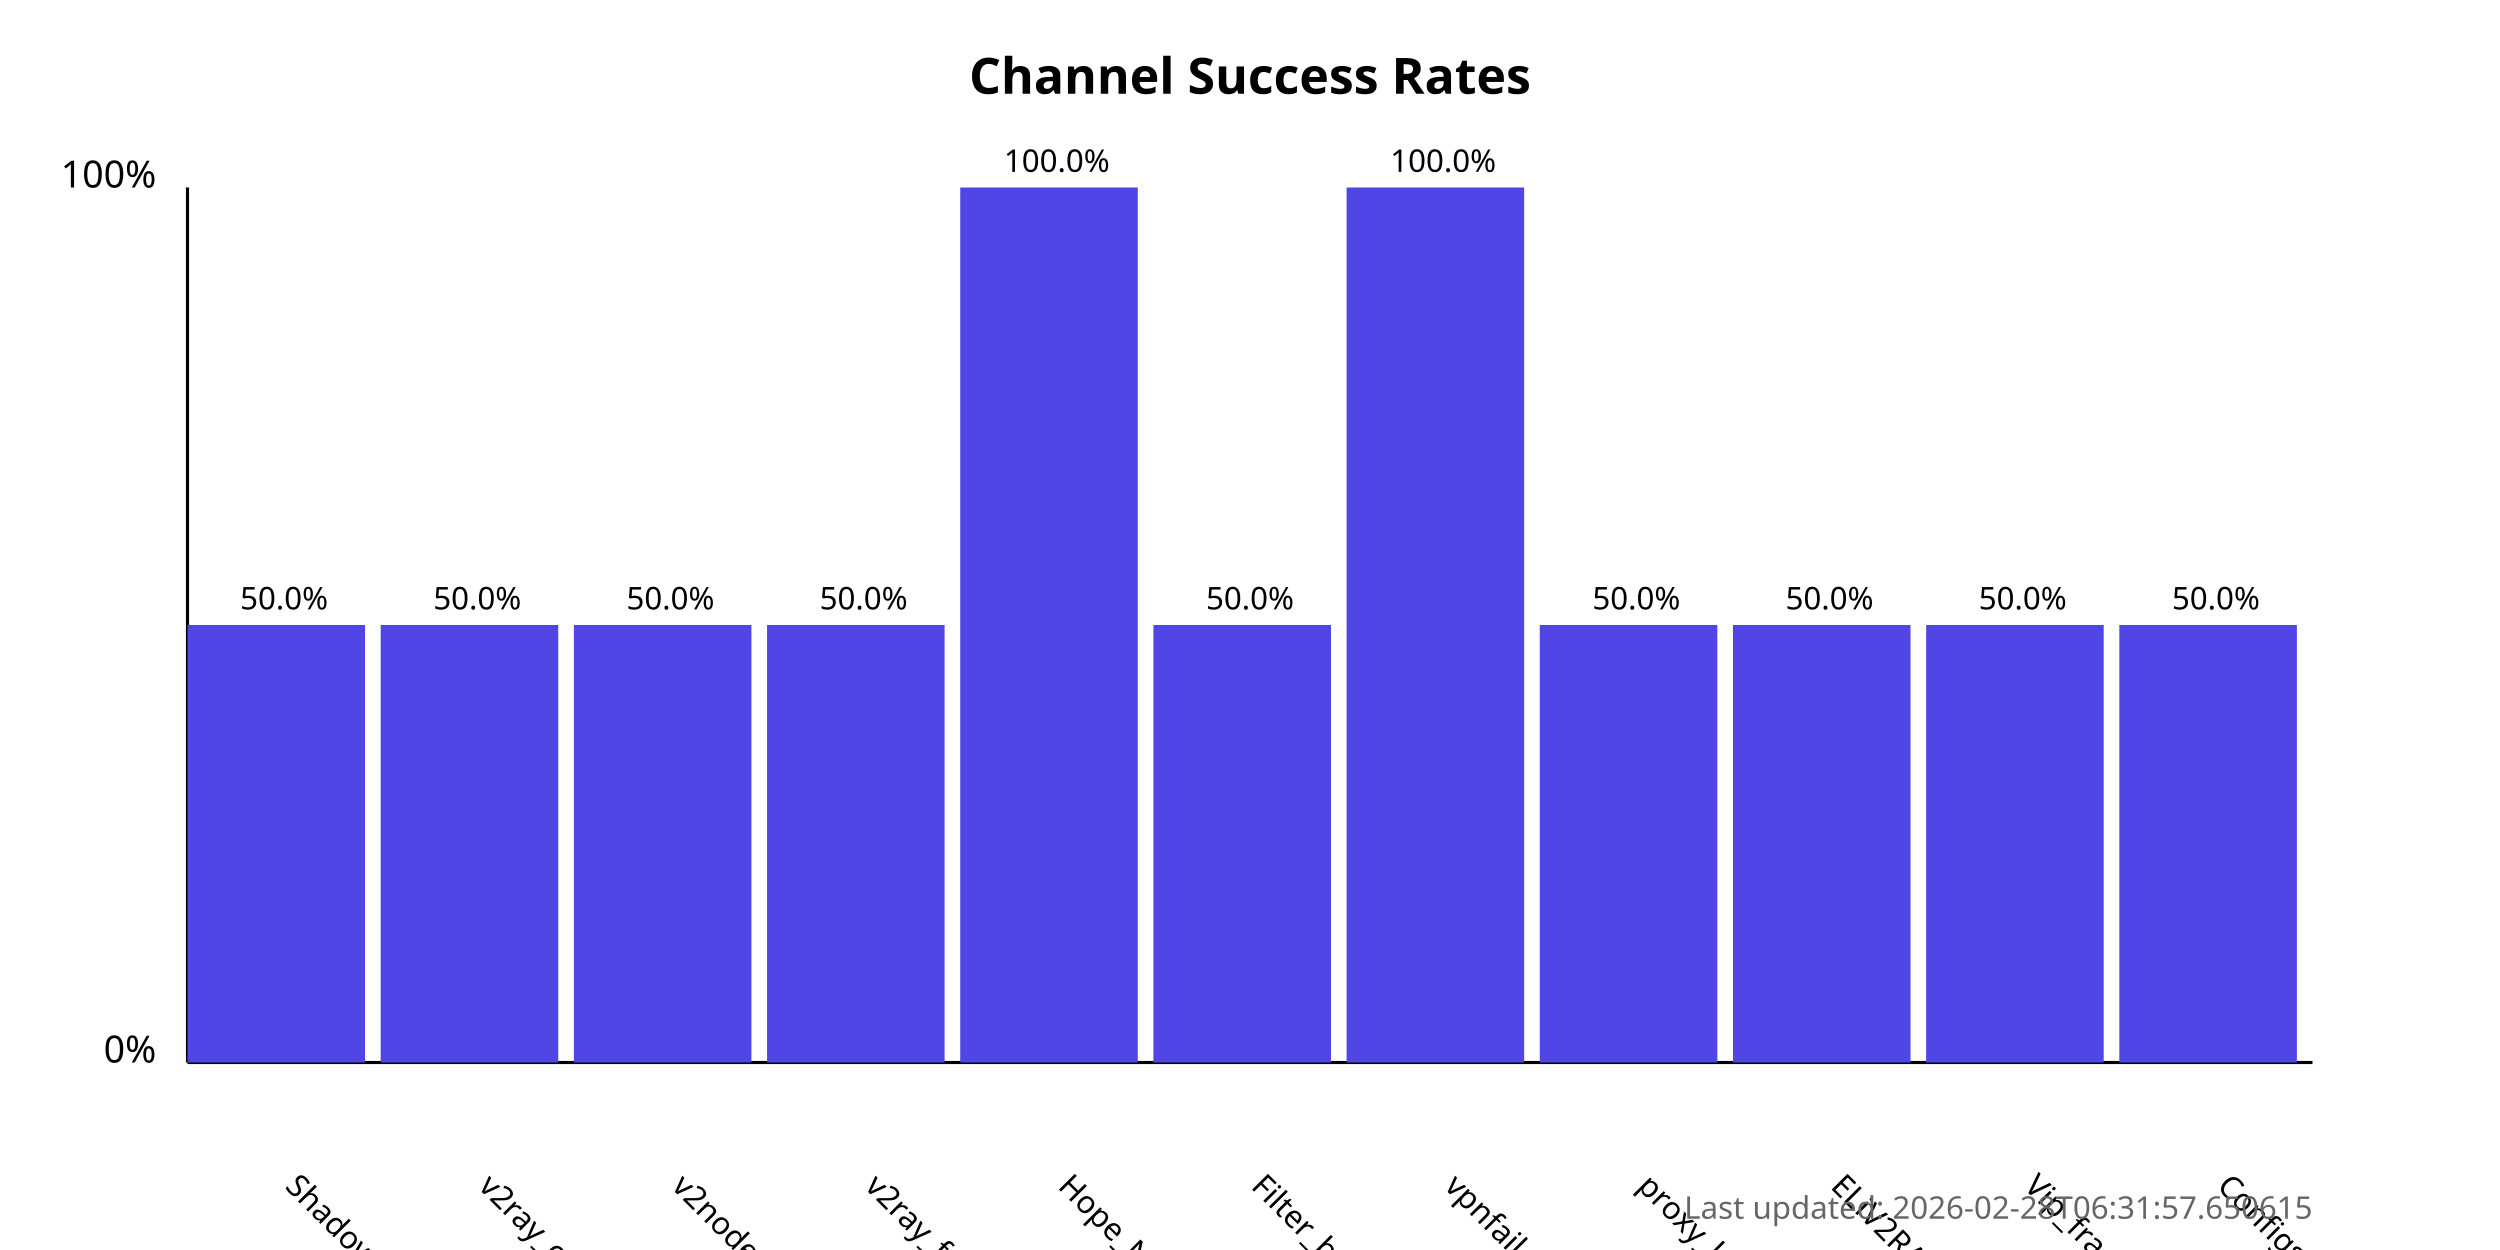
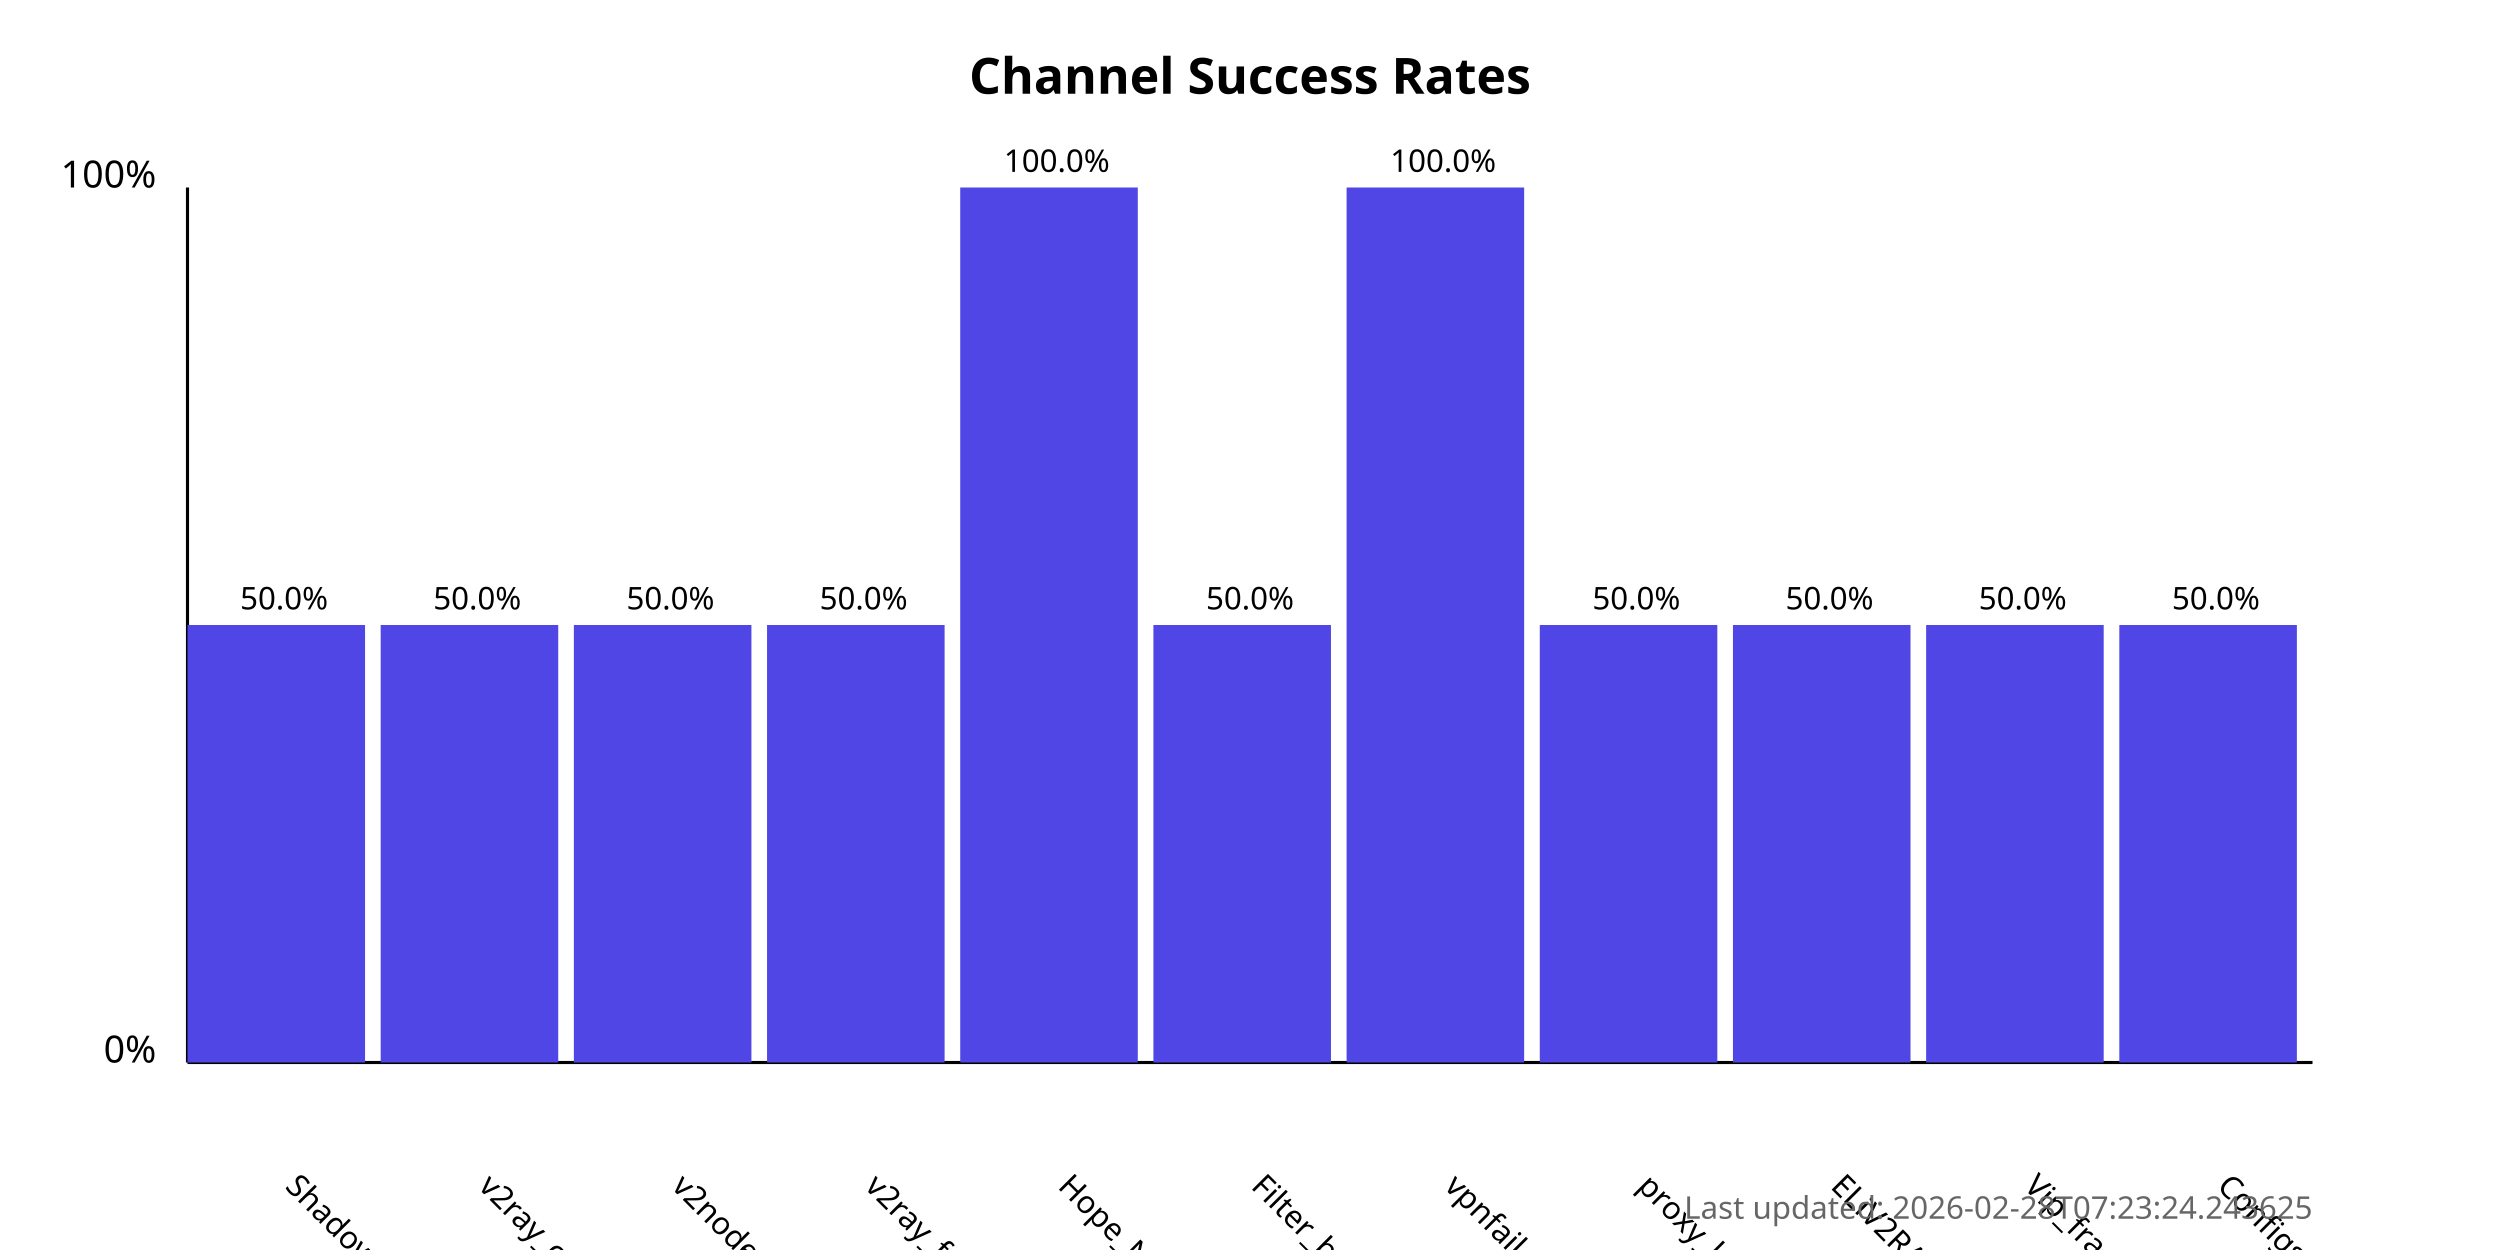
<svg xmlns="http://www.w3.org/2000/svg" width="800" height="400">
  <style>
            .chart-title { font: bold 16px sans-serif; }
            .axis-label { font: 12px sans-serif; }
            .tick-label { font: 10px sans-serif; }
            .bar { fill: #4f46e5; }
            .bar:hover { fill: #6366f1; }
            .timestamp { font: 10px sans-serif; fill: #666; }
        </style>
  <text x="400.0" y="30" text-anchor="middle" class="chart-title">
            Channel Success Rates
        </text>
  <line x1="60" y1="340" x2="60" y2="60" stroke="black" stroke-width="1" />
  <line x1="60" y1="340" x2="740" y2="340" stroke="black" stroke-width="1" />
  <text x="50" y="340" text-anchor="end" class="axis-label">0%</text>
  <text x="50" y="60" text-anchor="end" class="axis-label">100%</text>
  <g>
    <rect x="60" y="200.0" width="56.818" height="140.0" class="bar" />
    <text x="90.909" y="380" transform="rotate(45, 90.90909, 380)" text-anchor="start" class="tick-label">
                ShadowProxy66
            </text>
    <text x="90.909" y="195.0" text-anchor="middle" class="tick-label">
                50.0%
            </text>
  </g>
  <g>
    <rect x="121.818" y="200.0" width="56.818" height="140.0" class="bar" />
    <text x="152.727" y="380" transform="rotate(45, 152.7273, 380)" text-anchor="start" class="tick-label">
                v2ray_configs_pool
            </text>
    <text x="152.727" y="195.0" text-anchor="middle" class="tick-label">
                50.0%
            </text>
  </g>
  <g>
    <rect x="183.636" y="200.0" width="56.818" height="140.0" class="bar" />
    <text x="214.545" y="380" transform="rotate(45, 214.5455, 380)" text-anchor="start" class="tick-label">
                v2nodes
            </text>
    <text x="214.545" y="195.0" text-anchor="middle" class="tick-label">
                50.0%
            </text>
  </g>
  <g>
    <rect x="245.455" y="200.0" width="56.818" height="140.0" class="bar" />
    <text x="276.364" y="380" transform="rotate(45, 276.3636, 380)" text-anchor="start" class="tick-label">
                v2ray_free_conf
            </text>
    <text x="276.364" y="195.0" text-anchor="middle" class="tick-label">
                50.0%
            </text>
  </g>
  <g>
    <rect x="307.273" y="60.0" width="56.818" height="280.0" class="bar" />
    <text x="338.182" y="380" transform="rotate(45, 338.1818, 380)" text-anchor="start" class="tick-label">
                Hope_Net
            </text>
    <text x="338.182" y="55.0" text-anchor="middle" class="tick-label">
                100.0%
            </text>
  </g>
  <g>
    <rect x="369.091" y="200.0" width="56.818" height="140.0" class="bar" />
    <text x="400.0" y="380" transform="rotate(45, 400.0, 380)" text-anchor="start" class="tick-label">
                Filter_breaker
            </text>
    <text x="400.0" y="195.0" text-anchor="middle" class="tick-label">
                50.0%
            </text>
  </g>
  <g>
    <rect x="430.909" y="60.0" width="56.818" height="280.0" class="bar" />
    <text x="461.818" y="380" transform="rotate(45, 461.8182, 380)" text-anchor="start" class="tick-label">
                vpnfail_vless
            </text>
    <text x="461.818" y="55.0" text-anchor="middle" class="tick-label">
                100.0%
            </text>
  </g>
  <g>
    <rect x="492.727" y="200.0" width="56.818" height="140.0" class="bar" />
    <text x="523.636" y="380" transform="rotate(45, 523.6364, 380)" text-anchor="start" class="tick-label">
                proxy_kafee
            </text>
    <text x="523.636" y="195.0" text-anchor="middle" class="tick-label">
                50.0%
            </text>
  </g>
  <g>
    <rect x="554.545" y="200.0" width="56.818" height="140.0" class="bar" />
    <text x="585.455" y="380" transform="rotate(45, 585.4545, 380)" text-anchor="start" class="tick-label">
                ELiV2RAY
            </text>
    <text x="585.455" y="195.0" text-anchor="middle" class="tick-label">
                50.0%
            </text>
  </g>
  <g>
    <rect x="616.364" y="200.0" width="56.818" height="140.0" class="bar" />
    <text x="647.273" y="380" transform="rotate(45, 647.2727, 380)" text-anchor="start" class="tick-label">
                Vip_fragment_v2ray
            </text>
    <text x="647.273" y="195.0" text-anchor="middle" class="tick-label">
                50.0%
            </text>
  </g>
  <g>
    <rect x="678.182" y="200.0" width="56.818" height="140.0" class="bar" />
    <text x="709.091" y="380" transform="rotate(45, 709.0909, 380)" text-anchor="start" class="tick-label">
                ConfigsHubPlus
            </text>
    <text x="709.091" y="195.0" text-anchor="middle" class="tick-label">
                50.0%
            </text>
  </g>
  <text x="740" y="390" text-anchor="end" class="timestamp">
-             Last updated: 2026-02-28T06:31:57.650615
+             Last updated: 2026-02-28T07:23:24.243625
        </text>
</svg>
